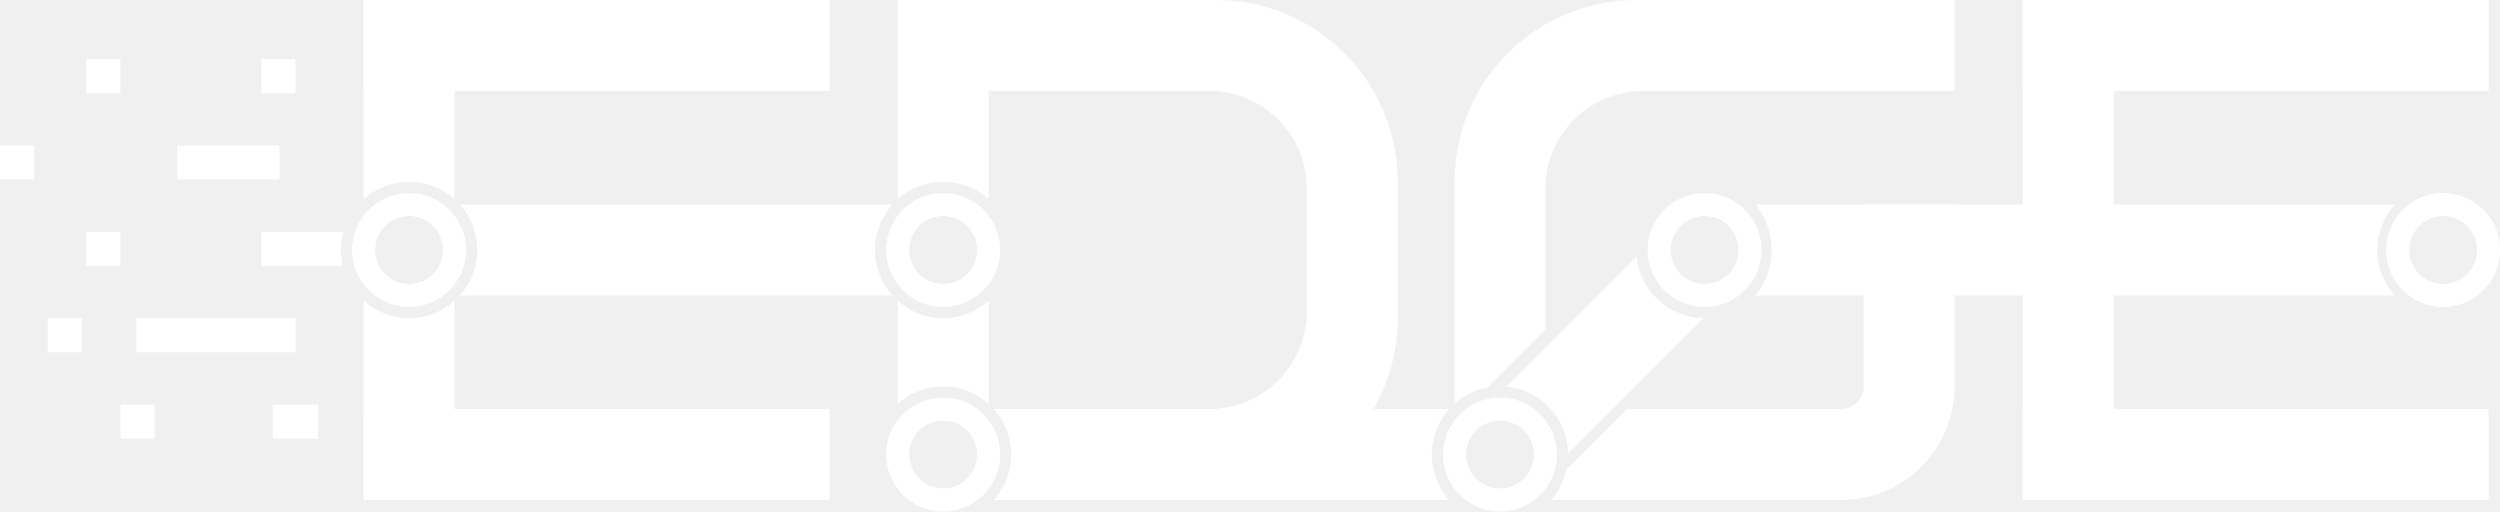
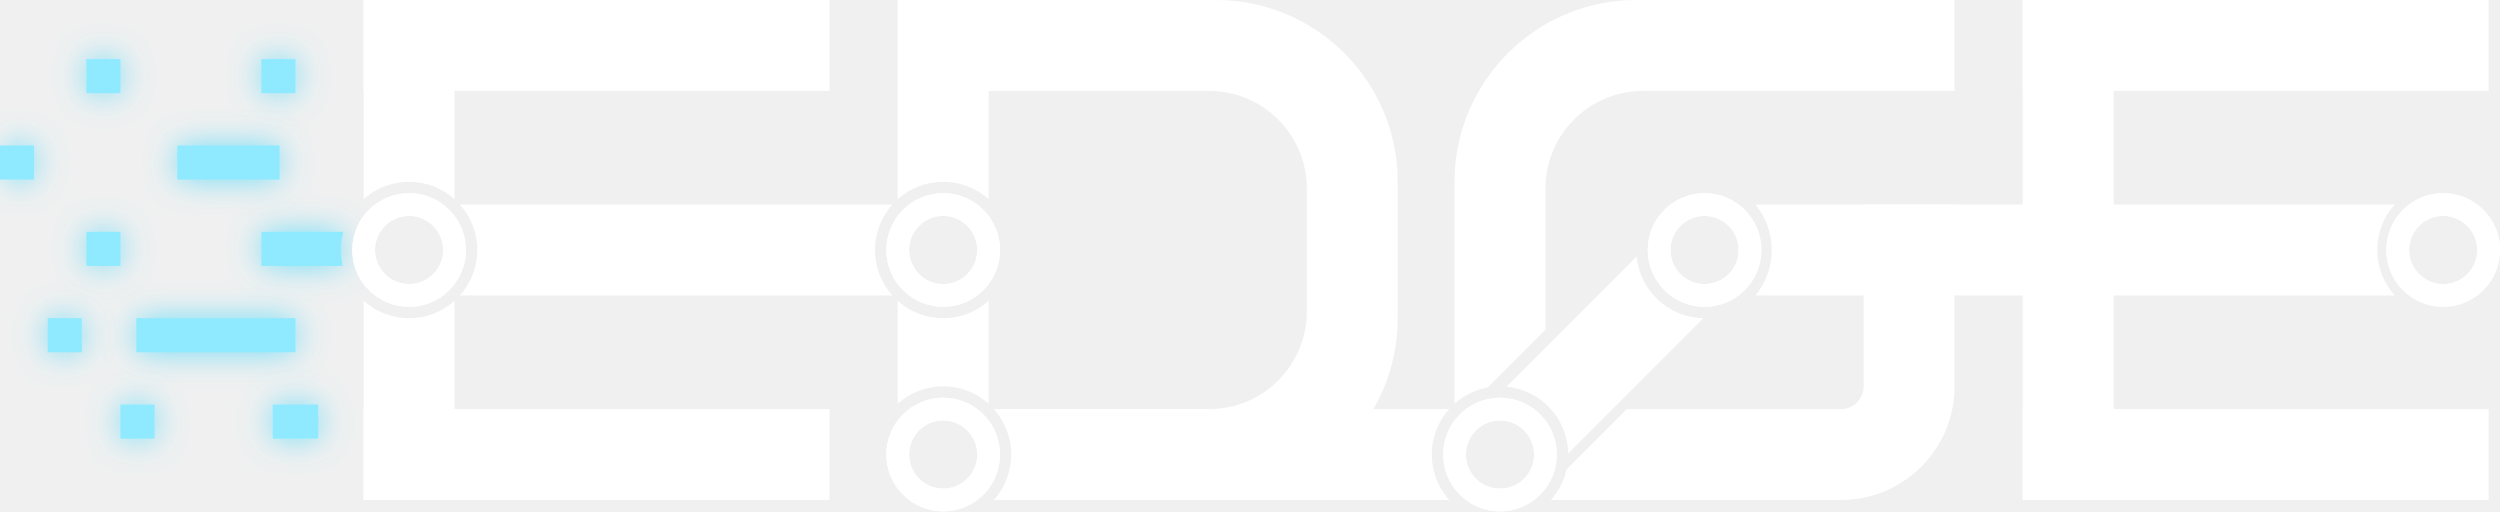
<svg xmlns="http://www.w3.org/2000/svg" width="1100" height="225" viewBox="0 0 1100 225" fill="none">
  <rect x="890" width="205" height="40" fill="white" />
  <rect x="160" width="205" height="40" fill="white" />
  <rect x="160" y="180" width="205" height="40" fill="white" />
  <rect x="890" y="180" width="205" height="40" fill="white" />
  <rect x="890" width="40" height="220" fill="white" />
-   <path d="M151.08 102C150.377 104.547 150 107.229 150 110C150 112.41 150.286 114.754 150.823 117H115V102H151.08Z" fill="white" />
+   <path d="M151.08 102C150.377 104.547 150 107.229 150 110C150 112.41 150.286 114.754 150.823 117H115V102H151.08Z" fill="white" class="edge-data edge-data-near" />
  <path d="M392.642 90C387.89 95.308 385 102.316 385 110C385 117.684 387.89 124.692 392.642 130H202.358C207.11 124.692 210 117.684 210 110C210 102.316 207.11 95.308 202.358 90H392.642Z" fill="white" />
-   <path d="M0 64H15V79H0V64Z" fill="white" />
-   <rect x="38" y="26" width="15" height="15" fill="white" />
-   <rect x="38" y="102" width="15" height="15" fill="white" />
-   <rect x="115" y="26" width="15" height="15" fill="white" />
-   <rect x="78" y="64" width="45" height="15" fill="white" />
-   <rect x="21" y="140" width="15" height="15" fill="white" />
-   <rect x="60" y="140" width="70" height="15" fill="white" />
-   <rect x="120" y="178" width="20" height="15" fill="white" />
-   <rect x="53" y="178" width="15" height="15" fill="white" />
+   <path d="M0 64H15V79H0V64Z" fill="white" class="edge-data edge-data-far" />
+   <rect x="38" y="26" width="15" height="15" fill="white" class="edge-data edge-data-far" />
+   <rect x="38" y="102" width="15" height="15" fill="white" class="edge-data edge-data-far" />
+   <rect x="115" y="26" width="15" height="15" fill="white" class="edge-data edge-data-near" />
+   <rect x="78" y="64" width="45" height="15" fill="white" class="edge-data edge-data-mid" />
+   <rect x="21" y="140" width="15" height="15" fill="white" class="edge-data edge-data-far" />
+   <rect x="60" y="140" width="70" height="15" fill="white" class="edge-data edge-data-mid" />
+   <rect x="120" y="178" width="20" height="15" fill="white" class="edge-data edge-data-near" />
+   <rect x="53" y="178" width="15" height="15" fill="white" class="edge-data edge-data-far" />
  <path d="M200 220H160V132.358C165.308 137.11 172.316 140 180 140C187.684 140 194.692 137.11 200 132.358V220ZM200 87.641C194.692 82.89 187.684 80 180 80C172.316 80 165.308 82.89 160 87.641V0H200V87.641Z" fill="white" />
  <path d="M180 85C193.807 85 205 96.193 205 110C205 123.807 193.807 135 180 135C166.193 135 155 123.807 155 110C155 96.193 166.193 85 180 85ZM180 95C171.716 95 165 101.716 165 110C165 118.284 171.716 125 180 125C188.284 125 195 118.284 195 110C195 101.716 188.284 95 180 95Z" fill="white" />
  <path d="M180 85C193.807 85 205 96.193 205 110C205 123.807 193.807 135 180 135C166.193 135 155 123.807 155 110C155 96.193 166.193 85 180 85ZM180 95C171.716 95 165 101.716 165 110C165 118.284 171.716 125 180 125C188.284 125 195 118.284 195 110C195 101.716 188.284 95 180 95Z" fill="white" />
  <path d="M415 85C428.807 85 440 96.193 440 110C440 123.807 428.807 135 415 135C401.193 135 390 123.807 390 110C390 96.193 401.193 85 415 85ZM415 95C406.716 95 400 101.716 400 110C400 118.284 406.716 125 415 125C423.284 125 430 118.284 430 110C430 101.716 423.284 95 415 95Z" fill="white" />
  <path d="M415 85C428.807 85 440 96.193 440 110C440 123.807 428.807 135 415 135C401.193 135 390 123.807 390 110C390 96.193 401.193 85 415 85ZM415 95C406.716 95 400 101.716 400 110C400 118.284 406.716 125 415 125C423.284 125 430 118.284 430 110C430 101.716 423.284 95 415 95Z" fill="white" />
  <path d="M660 175C673.807 175 685 186.193 685 200C685 213.807 673.807 225 660 225C646.193 225 635 213.807 635 200C635 186.193 646.193 175 660 175ZM660 185C651.716 185 645 191.716 645 200C645 208.284 651.716 215 660 215C668.284 215 675 208.284 675 200C675 191.716 668.284 185 660 185Z" fill="white" />
  <path d="M660 175C673.807 175 685 186.193 685 200C685 213.807 673.807 225 660 225C646.193 225 635 213.807 635 200C635 186.193 646.193 175 660 175ZM660 185C651.716 185 645 191.716 645 200C645 208.284 651.716 215 660 215C668.284 215 675 208.284 675 200C675 191.716 668.284 185 660 185Z" fill="white" />
  <path d="M750 85C763.807 85 775 96.193 775 110C775 123.807 763.807 135 750 135C736.193 135 725 123.807 725 110C725 96.193 736.193 85 750 85ZM750 95C741.716 95 735 101.716 735 110C735 118.284 741.716 125 750 125C758.284 125 765 118.284 765 110C765 101.716 758.284 95 750 95Z" fill="white" />
  <path d="M750 85C763.807 85 775 96.193 775 110C775 123.807 763.807 135 750 135C736.193 135 725 123.807 725 110C725 96.193 736.193 85 750 85ZM750 95C741.716 95 735 101.716 735 110C735 118.284 741.716 125 750 125C758.284 125 765 118.284 765 110C765 101.716 758.284 95 750 95Z" fill="white" />
  <path d="M1075 85C1088.81 85 1100 96.193 1100 110C1100 123.807 1088.81 135 1075 135C1061.19 135 1050 123.807 1050 110C1050 96.193 1061.19 85 1075 85ZM1075 95C1066.72 95 1060 101.716 1060 110C1060 118.284 1066.72 125 1075 125C1083.28 125 1090 118.284 1090 110C1090 101.716 1083.28 95 1075 95Z" fill="white" />
  <path d="M1075 85C1088.81 85 1100 96.193 1100 110C1100 123.807 1088.81 135 1075 135C1061.19 135 1050 123.807 1050 110C1050 96.193 1061.19 85 1075 85ZM1075 95C1066.72 95 1060 101.716 1060 110C1060 118.284 1066.72 125 1075 125C1083.28 125 1090 118.284 1090 110C1090 101.716 1083.28 95 1075 95Z" fill="white" />
  <path d="M415 175C428.807 175 440 186.193 440 200C440 213.807 428.807 225 415 225C401.193 225 390 213.807 390 200C390 186.193 401.193 175 415 175ZM415 185C406.716 185 400 191.716 400 200C400 208.284 406.716 215 415 215C423.284 215 430 208.284 430 200C430 191.716 423.284 185 415 185Z" fill="white" />
  <path d="M415 175C428.807 175 440 186.193 440 200C440 213.807 428.807 225 415 225C401.193 225 390 213.807 390 200C390 186.193 401.193 175 415 175ZM415 185C406.716 185 400 191.716 400 200C400 208.284 406.716 215 415 215C423.284 215 430 208.284 430 200C430 191.716 423.284 185 415 185Z" fill="white" />
  <path d="M535 0C579.183 1.28853e-06 615 35.817 615 80V140C615 184.183 579.183 220 535 220H437.358C442.11 214.692 445 207.684 445 200C445 192.316 442.11 185.308 437.358 180H532C555.748 180 575 160.748 575 137V83C575 59.252 555.748 40 532 40H435V87.641C429.692 82.89 422.684 80 415 80C407.316 80 400.308 82.89 395 87.641V0H535ZM435 177.641C429.692 172.89 422.684 170 415 170C407.316 170 400.308 172.89 395 177.641V132.358C400.308 137.11 407.316 140 415 140C422.684 140 429.692 137.11 435 132.358V177.641Z" fill="white" />
  <path d="M860 170C860 197.614 837.614 220 810 220H682.358C685.727 216.236 688.159 211.618 689.289 206.509L715.799 180H810C815.523 180 820 175.523 820 170V90H860V170ZM860 40H723C699.252 40 680 59.252 680 83V145.088L654.602 170.485C649.052 171.494 644.035 174.029 640 177.641V80C640 35.817 675.817 1.28853e-06 720 0H860V40Z" fill="white" />
  <path d="M720.135 112.837C721.55 127.927 734.14 139.766 749.546 139.994L689.994 199.546C689.766 184.14 677.927 171.55 662.837 170.135L720.135 112.837Z" fill="white" />
  <path d="M637.642 180C632.89 185.308 630 192.316 630 200C630 207.684 632.89 214.692 637.642 220H437.358C442.11 214.692 445 207.684 445 200C445 192.316 442.11 185.308 437.358 180H637.642Z" fill="white" />
  <path d="M1053.64 90C1048.89 95.308 1046 102.316 1046 110C1046 117.684 1048.89 124.692 1053.64 130H772.358C776.83 124.692 779.55 117.684 779.55 110C779.55 102.316 776.83 95.308 772.358 90H1053.64Z" fill="white" />
  <style>
-   .edge-animation { pointer-events: none; }
-   .edge-data-1, .edge-data-2, .edge-data-3,
-   .edge-start, .edge-signal, .edge-finish { opacity: 0; }
-   .edge-data-1 { animation: edge-data-1 7.2s ease-in-out infinite; }
-   .edge-data-2 { animation: edge-data-2 7.2s ease-in-out infinite; }
-   .edge-data-3 { animation: edge-data-3 7.2s ease-in-out infinite; }
-   .edge-start { animation: edge-start 7.2s ease-in-out infinite; }
-   .edge-signal { animation: edge-signal 7.2s ease-in-out infinite; }
-   .edge-finish { animation: edge-finish 7.2s ease-in-out infinite; }
-   @keyframes edge-data-1 {
-     0%, 5%, 18%, 100% { opacity: 0; }
-     8%, 14% { opacity: .8; }
+   .edge-data {
+     animation-duration: 4.7s;
+     animation-iteration-count: infinite;
+     animation-timing-function: ease-in;
+     fill: #8feaff;
+     filter: drop-shadow(0 0 7px #71ddf7);
  }
-   @keyframes edge-data-2 {
-     0%, 10%, 23%, 100% { opacity: 0; }
-     13%, 19% { opacity: .8; }
+   .edge-data-far { animation-name: edge-data-far; }
+   .edge-data-mid { animation-name: edge-data-mid; }
+   .edge-data-near { animation-name: edge-data-near; }
+   .edge-flow {
+     animation: edge-flow 4.7s linear infinite;
+     fill: none;
+     filter: drop-shadow(0 0 7px #71ddf7);
+     opacity: 0;
+     stroke: #8feaff;
+     stroke-dasharray: 1;
+     stroke-dashoffset: 1;
+     stroke-linecap: round;
+     stroke-linejoin: round;
+     stroke-width: 8;
  }
-   @keyframes edge-data-3 {
-     0%, 15%, 29%, 100% { opacity: 0; }
-     18%, 25% { opacity: .85; }
+   @keyframes edge-data-far {
+     0%, 8% { opacity: 1; }
+     17%, 100% { opacity: 0; }
  }
-   @keyframes edge-start {
-     0%, 23%, 37%, 100% { opacity: 0; }
-     28% { opacity: .9; }
-     33% { opacity: .35; }
+   @keyframes edge-data-mid {
+     0%, 13% { opacity: 1; }
+     23%, 100% { opacity: 0; }
  }
-   @keyframes edge-signal {
-     0%, 29%, 67%, 100% { opacity: 0; }
-     32%, 63% { opacity: .95; }
+   @keyframes edge-data-near {
+     0%, 19% { opacity: 1; }
+     29%, 100% { opacity: 0; }
  }
-   @keyframes edge-finish {
-     0%, 65%, 80%, 100% { opacity: 0; }
-     70% { opacity: .9; }
-     76% { opacity: .25; }
+   @keyframes edge-flow {
+     0%, 29% { opacity: 0; stroke-dashoffset: 1; }
+     30% { opacity: 1; stroke-dashoffset: 1; }
+     72%, 81% { opacity: 1; stroke-dashoffset: 0; }
+     86%, 100% { opacity: 0; stroke-dashoffset: 0; }
  }
  @media (prefers-reduced-motion: reduce) {
+     .edge-data { animation: none; fill: white; filter: none; opacity: 1; }
    .edge-animation { display: none; }
  }
</style>
-   <g class="edge-animation" fill="#8FB9FF" aria-hidden="true">
-     <g class="edge-data-1">
-       <path d="M0 64H15V79H0Z" />
-       <rect x="38" y="26" width="15" height="15" />
-       <rect x="21" y="140" width="15" height="15" />
-     </g>
-     <g class="edge-data-2">
-       <rect x="38" y="102" width="15" height="15" />
-       <rect x="115" y="26" width="15" height="15" />
-       <rect x="53" y="178" width="15" height="15" />
-     </g>
-     <g class="edge-data-3">
-       <rect x="78" y="64" width="45" height="15" />
-       <rect x="60" y="140" width="70" height="15" />
-       <rect x="120" y="178" width="20" height="15" />
-       <path d="M115 102H155V117H115Z" />
-     </g>
-     <circle class="edge-start" cx="180" cy="110" r="19" fill="none" stroke="#BBD3FF" stroke-width="7" />
-     <circle class="edge-signal" cx="0" cy="0" r="7">
-       <animateMotion dur="7.2s" repeatCount="indefinite" path="M180 110H415V200H660L750 110H1075" keyPoints="0;0;1;1" keyTimes="0;.3;.67;1" calcMode="linear" />
-     </circle>
-     <circle class="edge-finish" cx="1075" cy="110" r="19" fill="none" stroke="#BBD3FF" stroke-width="7" />
+   <g class="edge-animation" aria-hidden="true">
+     <path class="edge-flow" pathLength="1" d="M180 110H415V200H660L750 110H1075" />
  </g>
</svg>
